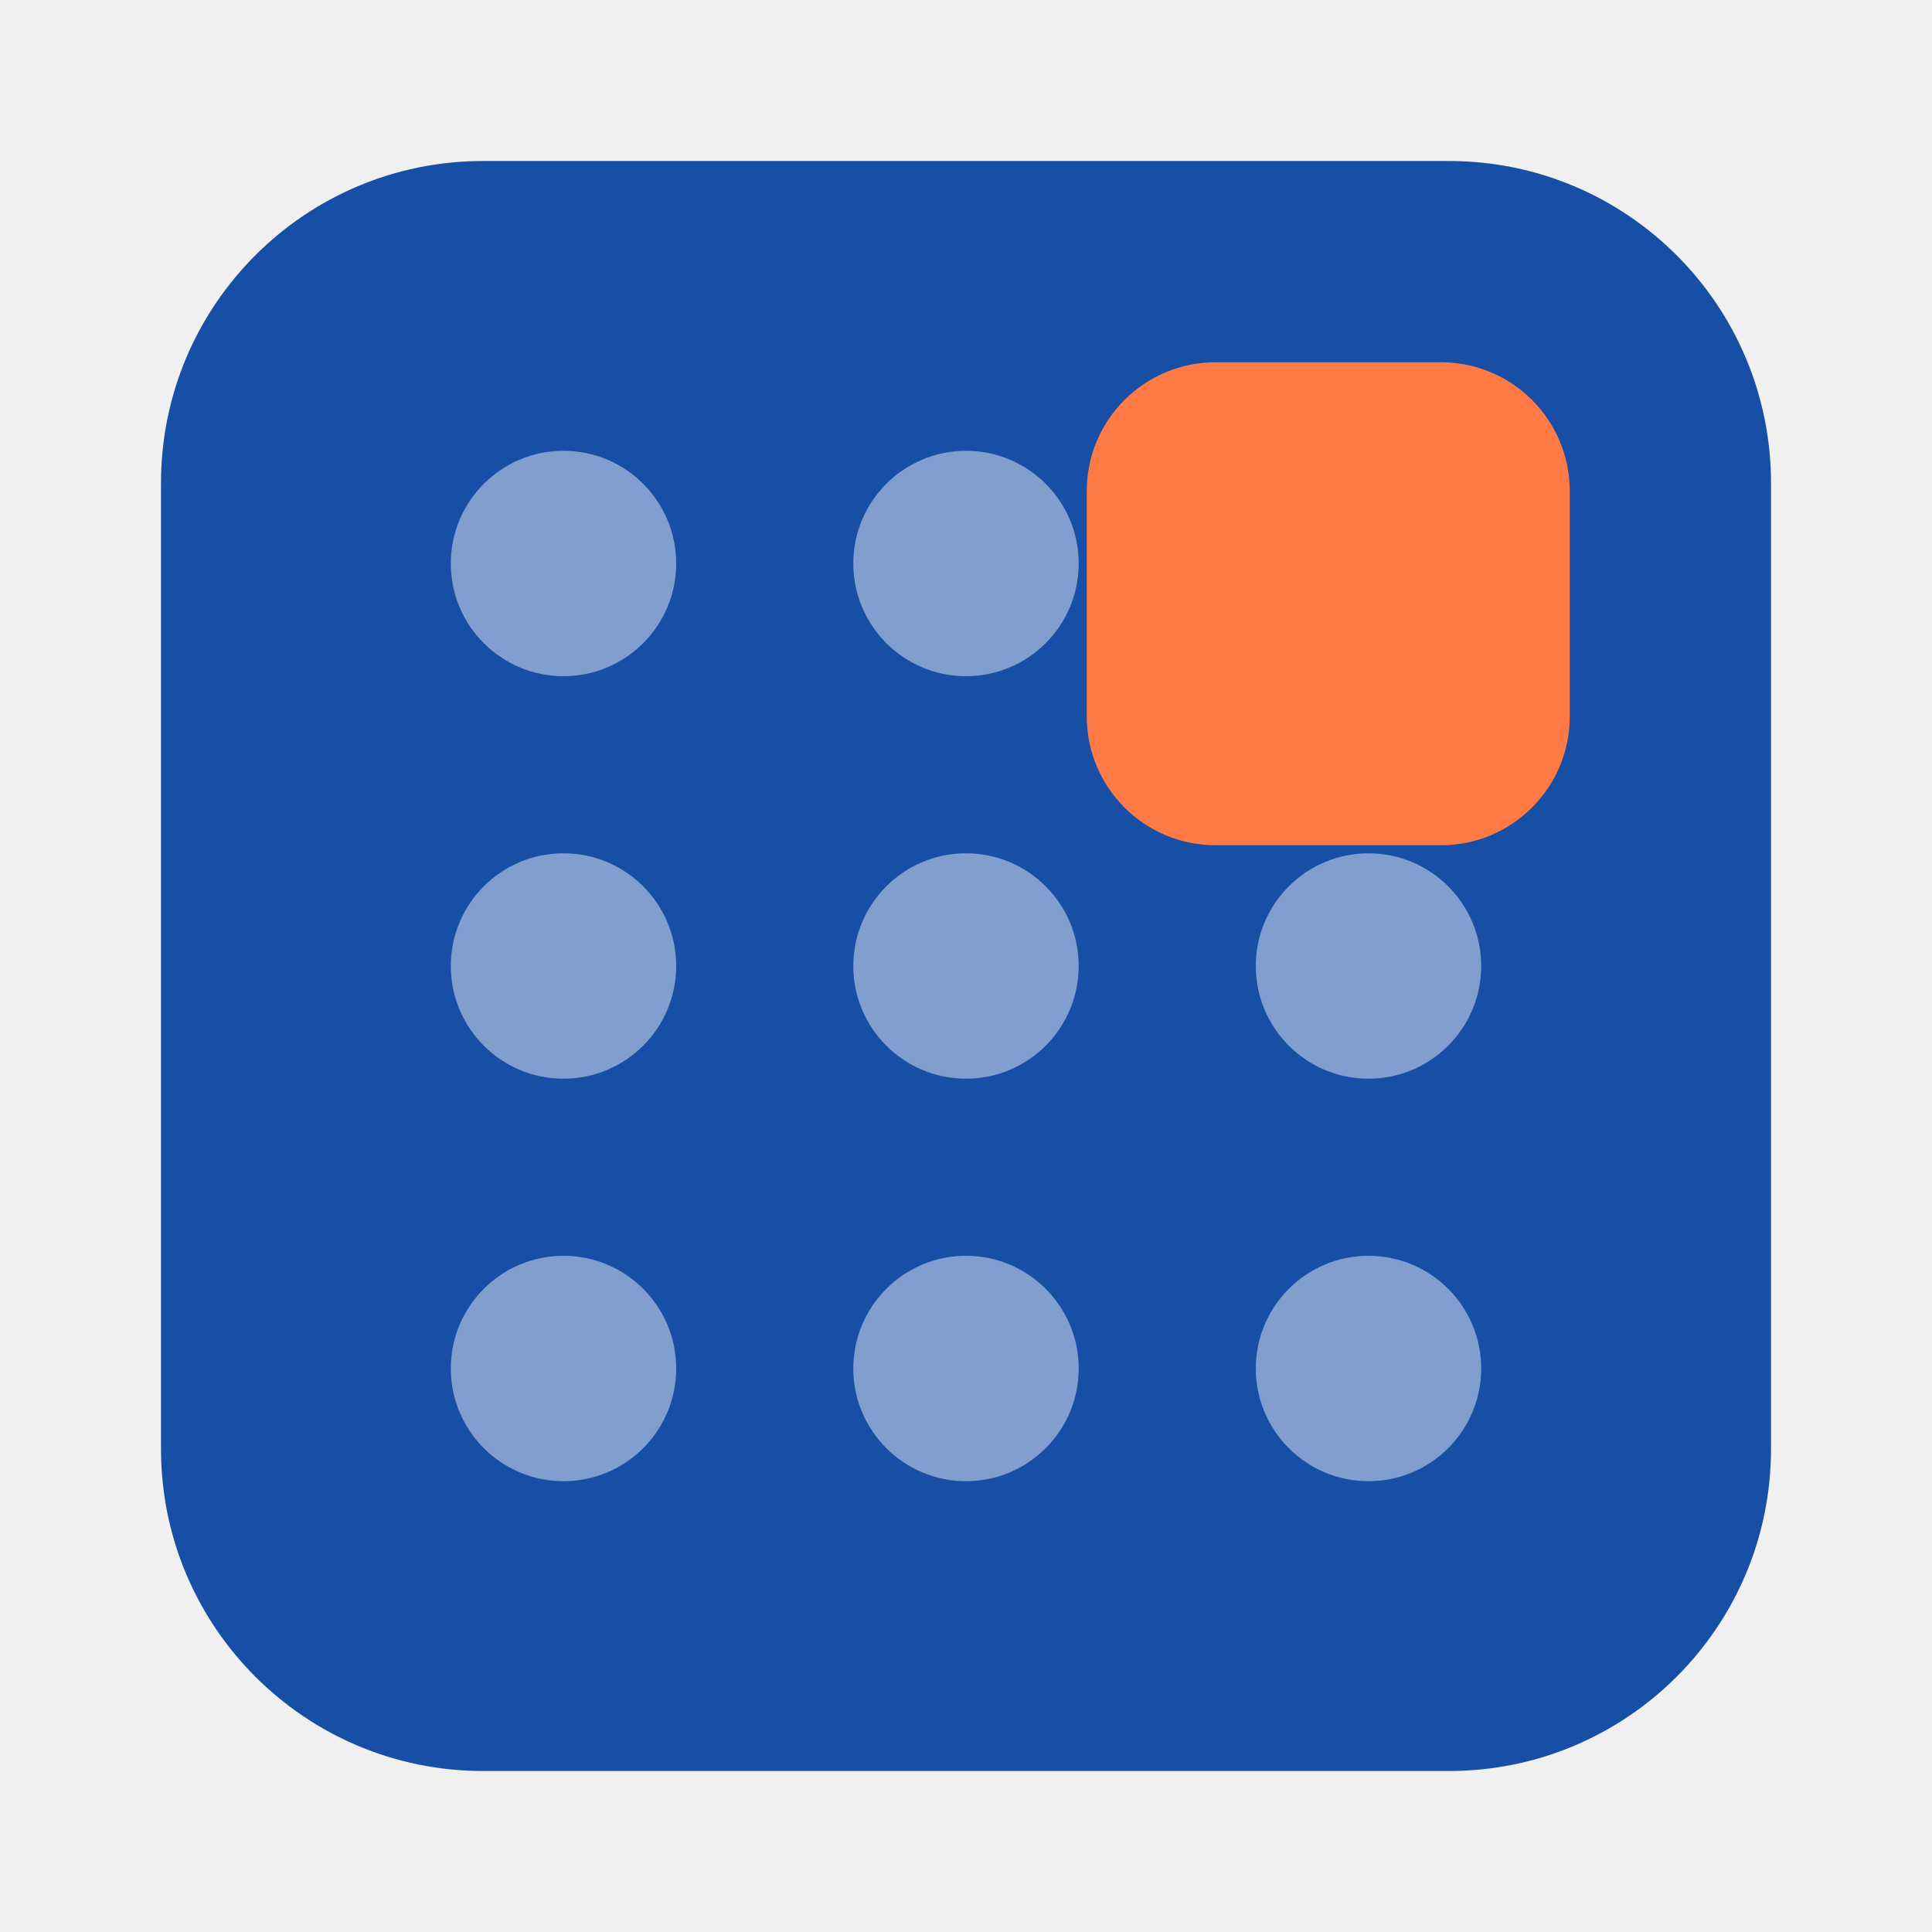
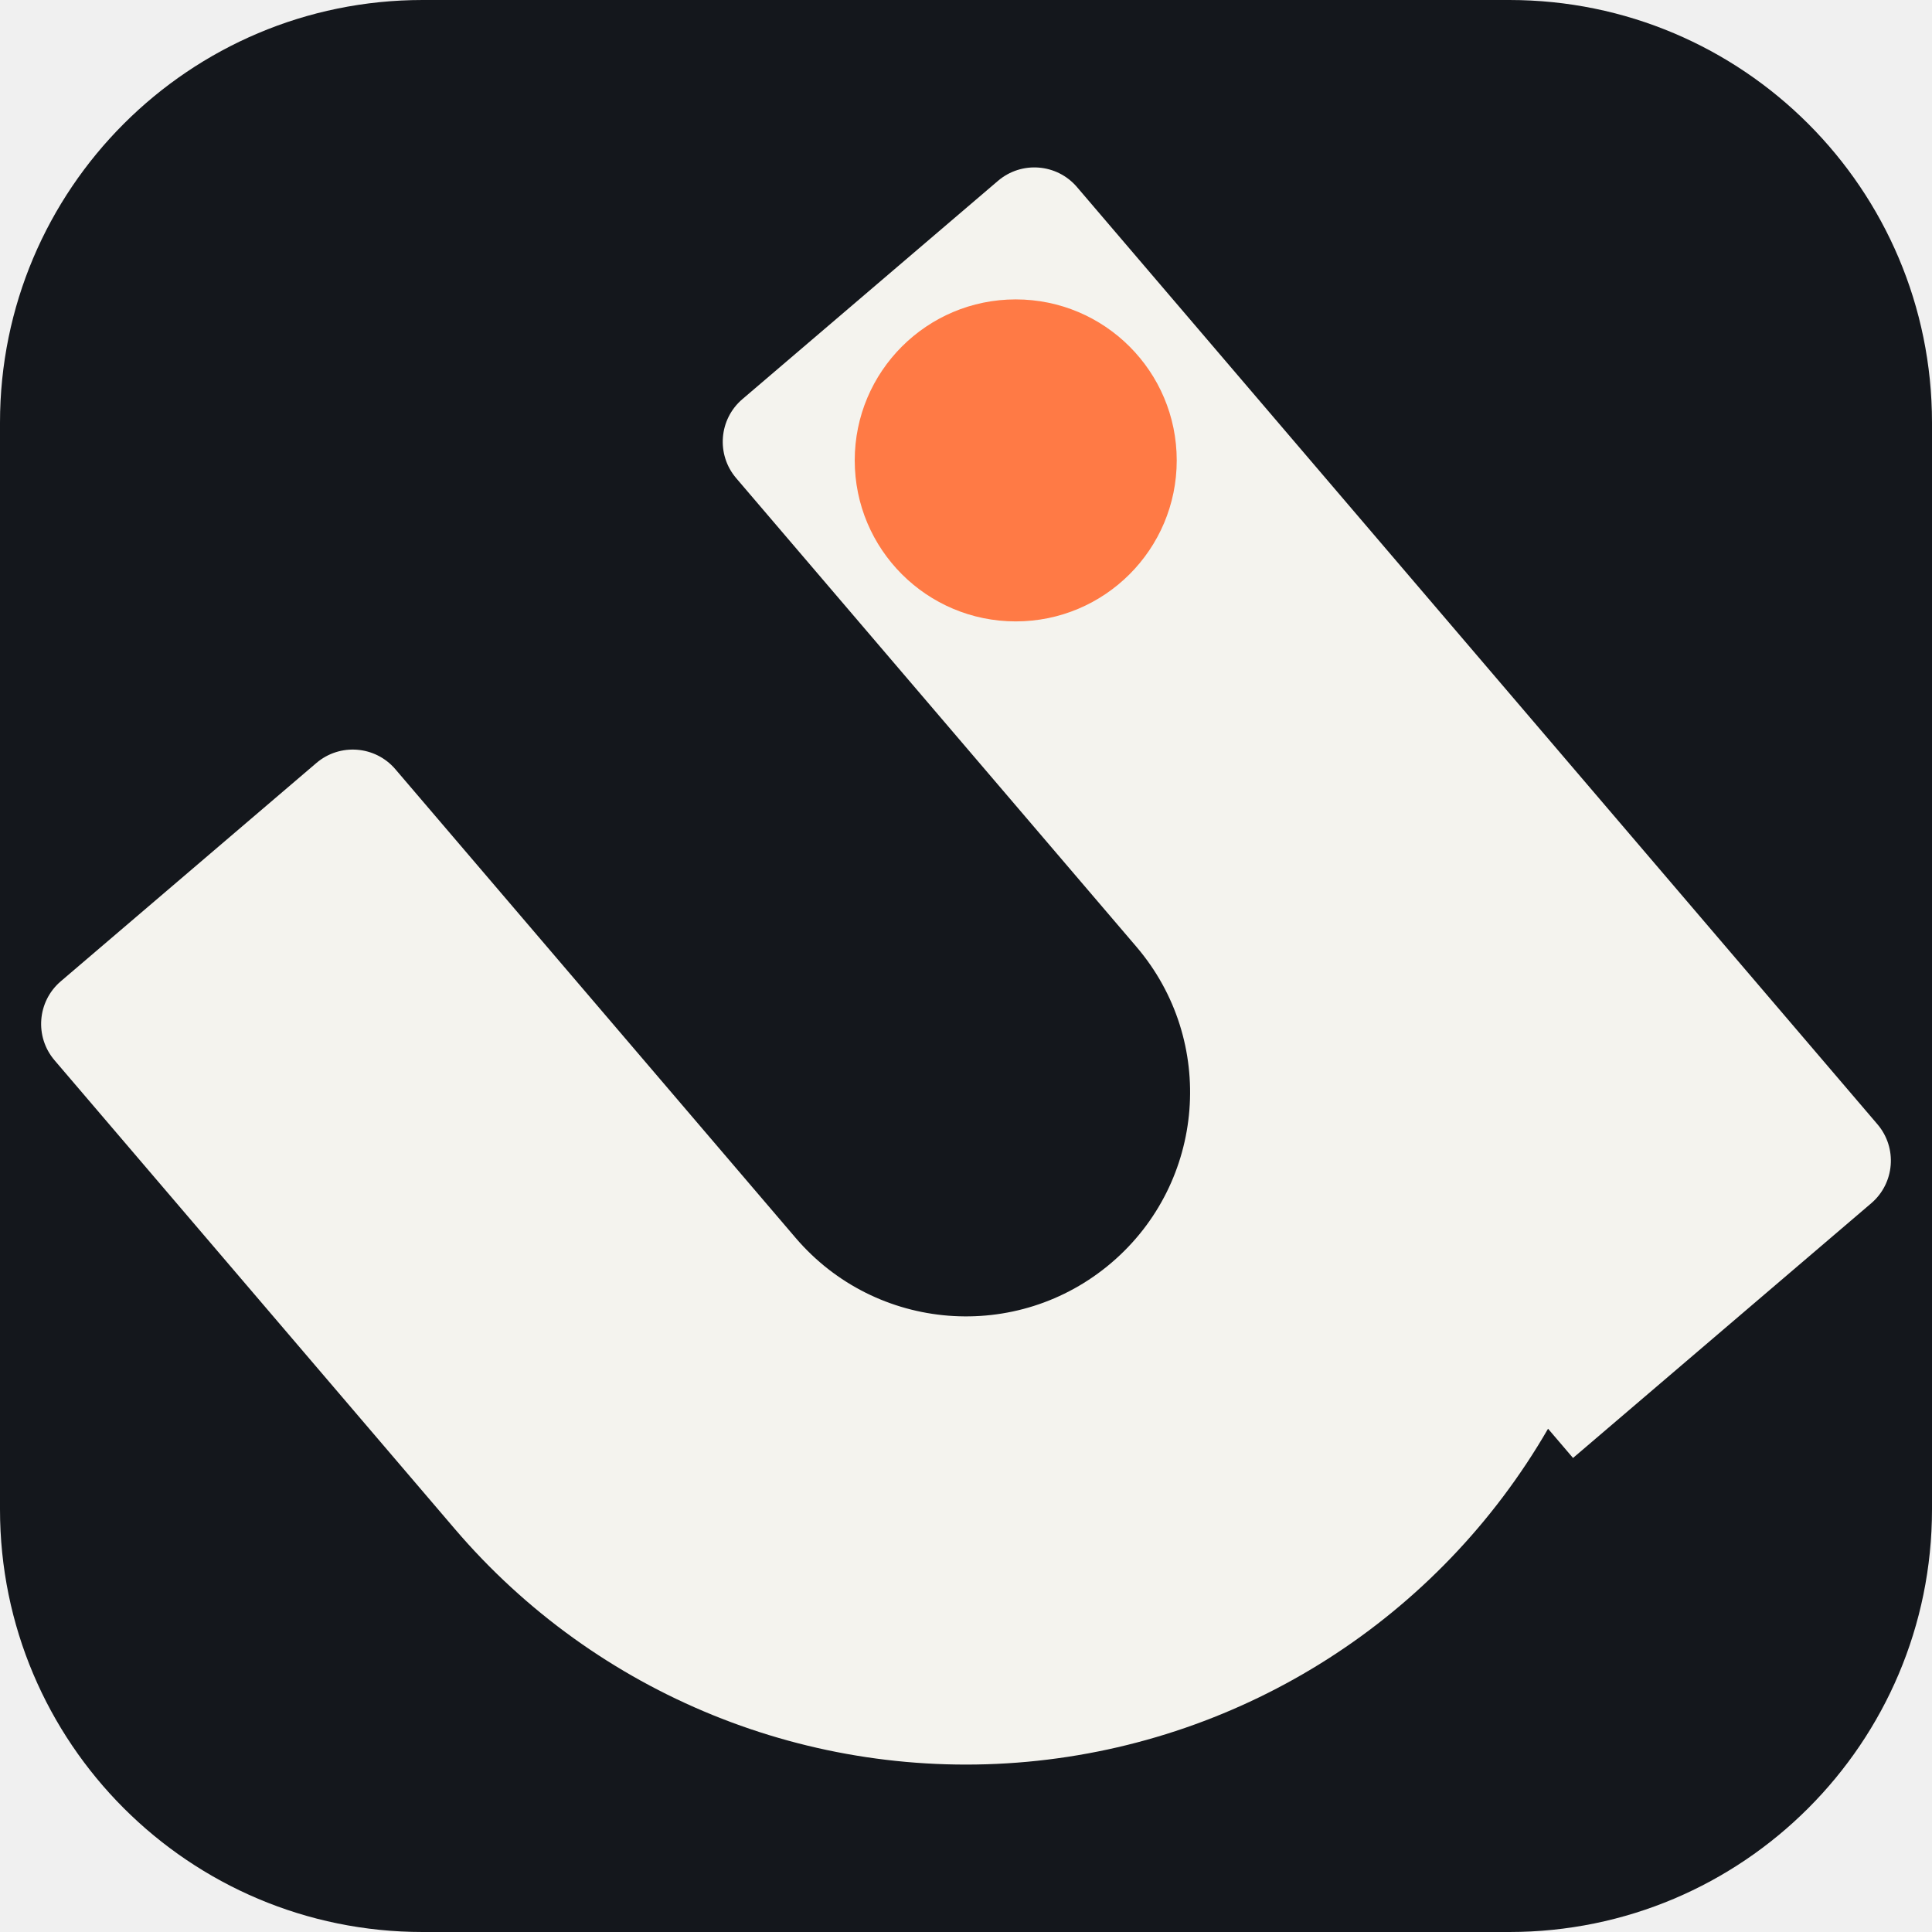
- <svg xmlns="http://www.w3.org/2000/svg" viewBox="0 0 24 24" role="img" aria-label="UPeg">
-   <rect x="2" y="2" width="20" height="20" rx="4" fill="#174ea6" />
-   <g fill="#ffffff" opacity="0.45">
-     <circle cx="7" cy="7" r="1.4" />
-     <circle cx="12" cy="7" r="1.4" />
-     <circle cx="7" cy="12" r="1.4" />
-     <circle cx="12" cy="12" r="1.4" />
-     <circle cx="17" cy="12" r="1.4" />
-     <circle cx="7" cy="17" r="1.4" />
-     <circle cx="12" cy="17" r="1.4" />
-     <circle cx="17" cy="17" r="1.4" />
-   </g>
-   <rect x="13.5" y="4.5" width="6" height="6" rx="1.6" fill="#ff7a45" />
+ <svg xmlns="http://www.w3.org/2000/svg" viewBox="0 0 512 512" role="img" aria-label="upeg">
+   <rect x="0" y="0" width="512" height="512" rx="112" fill="#14171C" />
+   <path fill="#F4F3EE" fill-rule="evenodd" d="M14.457 280.989A14.847 14.847 0 0 1 16.105 260.057L83.843 202.203A14.847 14.847 0 0 1 104.775 203.85L210.841 328.038A59.388 59.388 0 0 0 301.159 250.899L195.093 126.711A14.847 14.847 0 0 1 196.74 105.779L264.479 47.925A14.847 14.847 0 0 1 285.411 49.573L497.543 297.947A14.847 14.847 0 0 1 495.895 318.879L416.867 386.376L410.25 378.628A178.164 178.164 0 0 1 120.523 405.176Z" />
+   <circle cx="269.179" cy="122.011" r="42.667" fill="#FF7A45" />
</svg>
